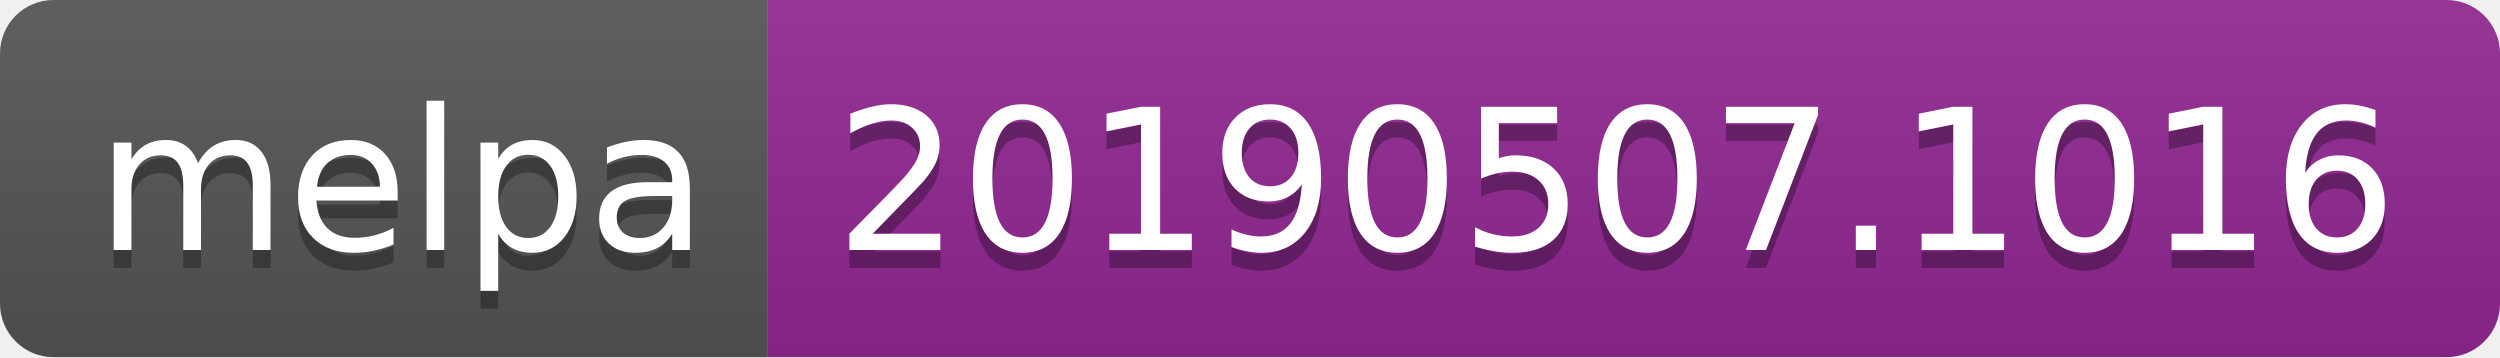
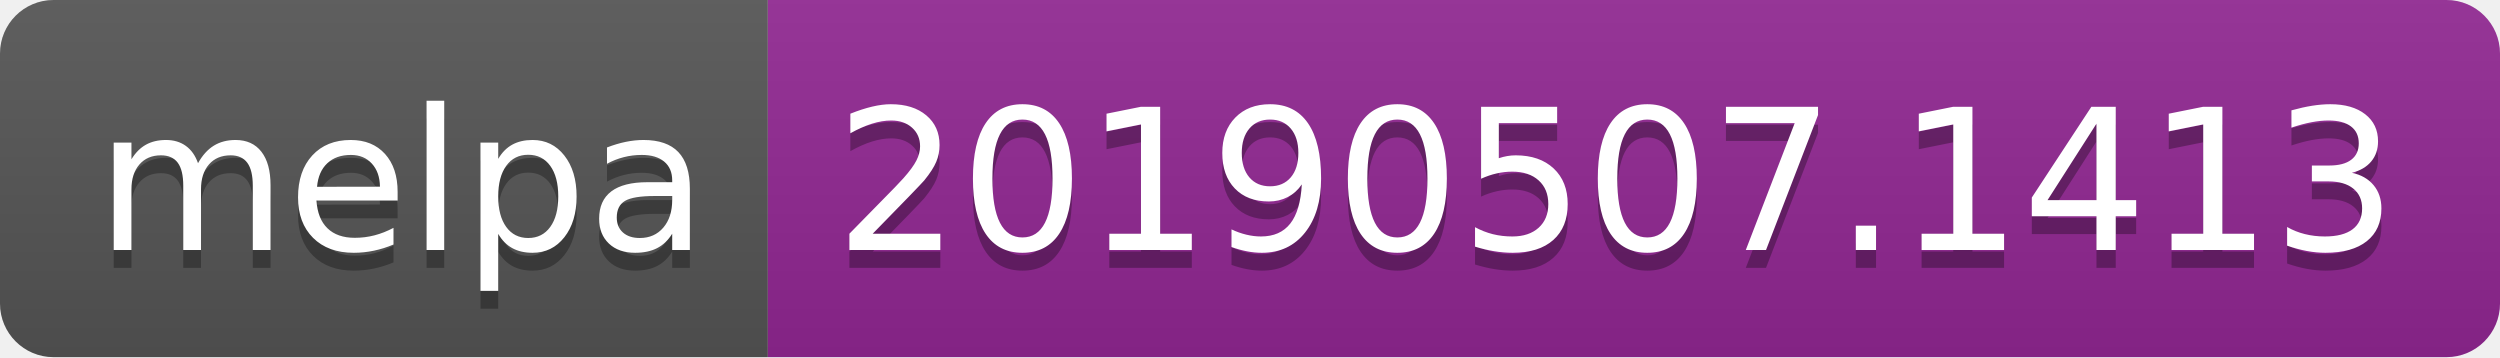
<svg xmlns="http://www.w3.org/2000/svg" width="140" height="20">
  <linearGradient id="b" x2="0" y2="100%">
    <stop offset="0" stop-color="#bbb" stop-opacity=".1" />
    <stop offset="1" stop-opacity=".1" />
  </linearGradient>
  <clipPath id="a">
    <rect width="140" height="20" rx="3" fill="#fff" />
  </clipPath>
  <g clip-path="url(#a)">
    <path fill="#555" d="M0 0h43v20H0z" />
    <path fill="#922793" d="M43 0h97v20H43z" />
    <path fill="url(#b)" d="M0 0h140v20H0z" />
  </g>
  <g fill="#fff" text-anchor="middle" font-family="DejaVu Sans,Verdana,Geneva,sans-serif" font-size="110">
    <text x="225" y="150" fill="#010101" fill-opacity=".3" transform="scale(.1)" textLength="330">melpa</text>
    <text x="225" y="140" transform="scale(.1)" textLength="330">melpa</text>
-     <text x="905" y="150" fill="#010101" fill-opacity=".3" transform="scale(.1)" textLength="870">20190507.1016</text>
-     <text x="905" y="140" transform="scale(.1)" textLength="870">20190507.1016</text>
+     <text x="905" y="150" fill="#010101" fill-opacity=".3" transform="scale(.1)" textLength="870">20190507.1413</text>
+     <text x="905" y="140" transform="scale(.1)" textLength="870">20190507.1413</text>
  </g>
</svg>
